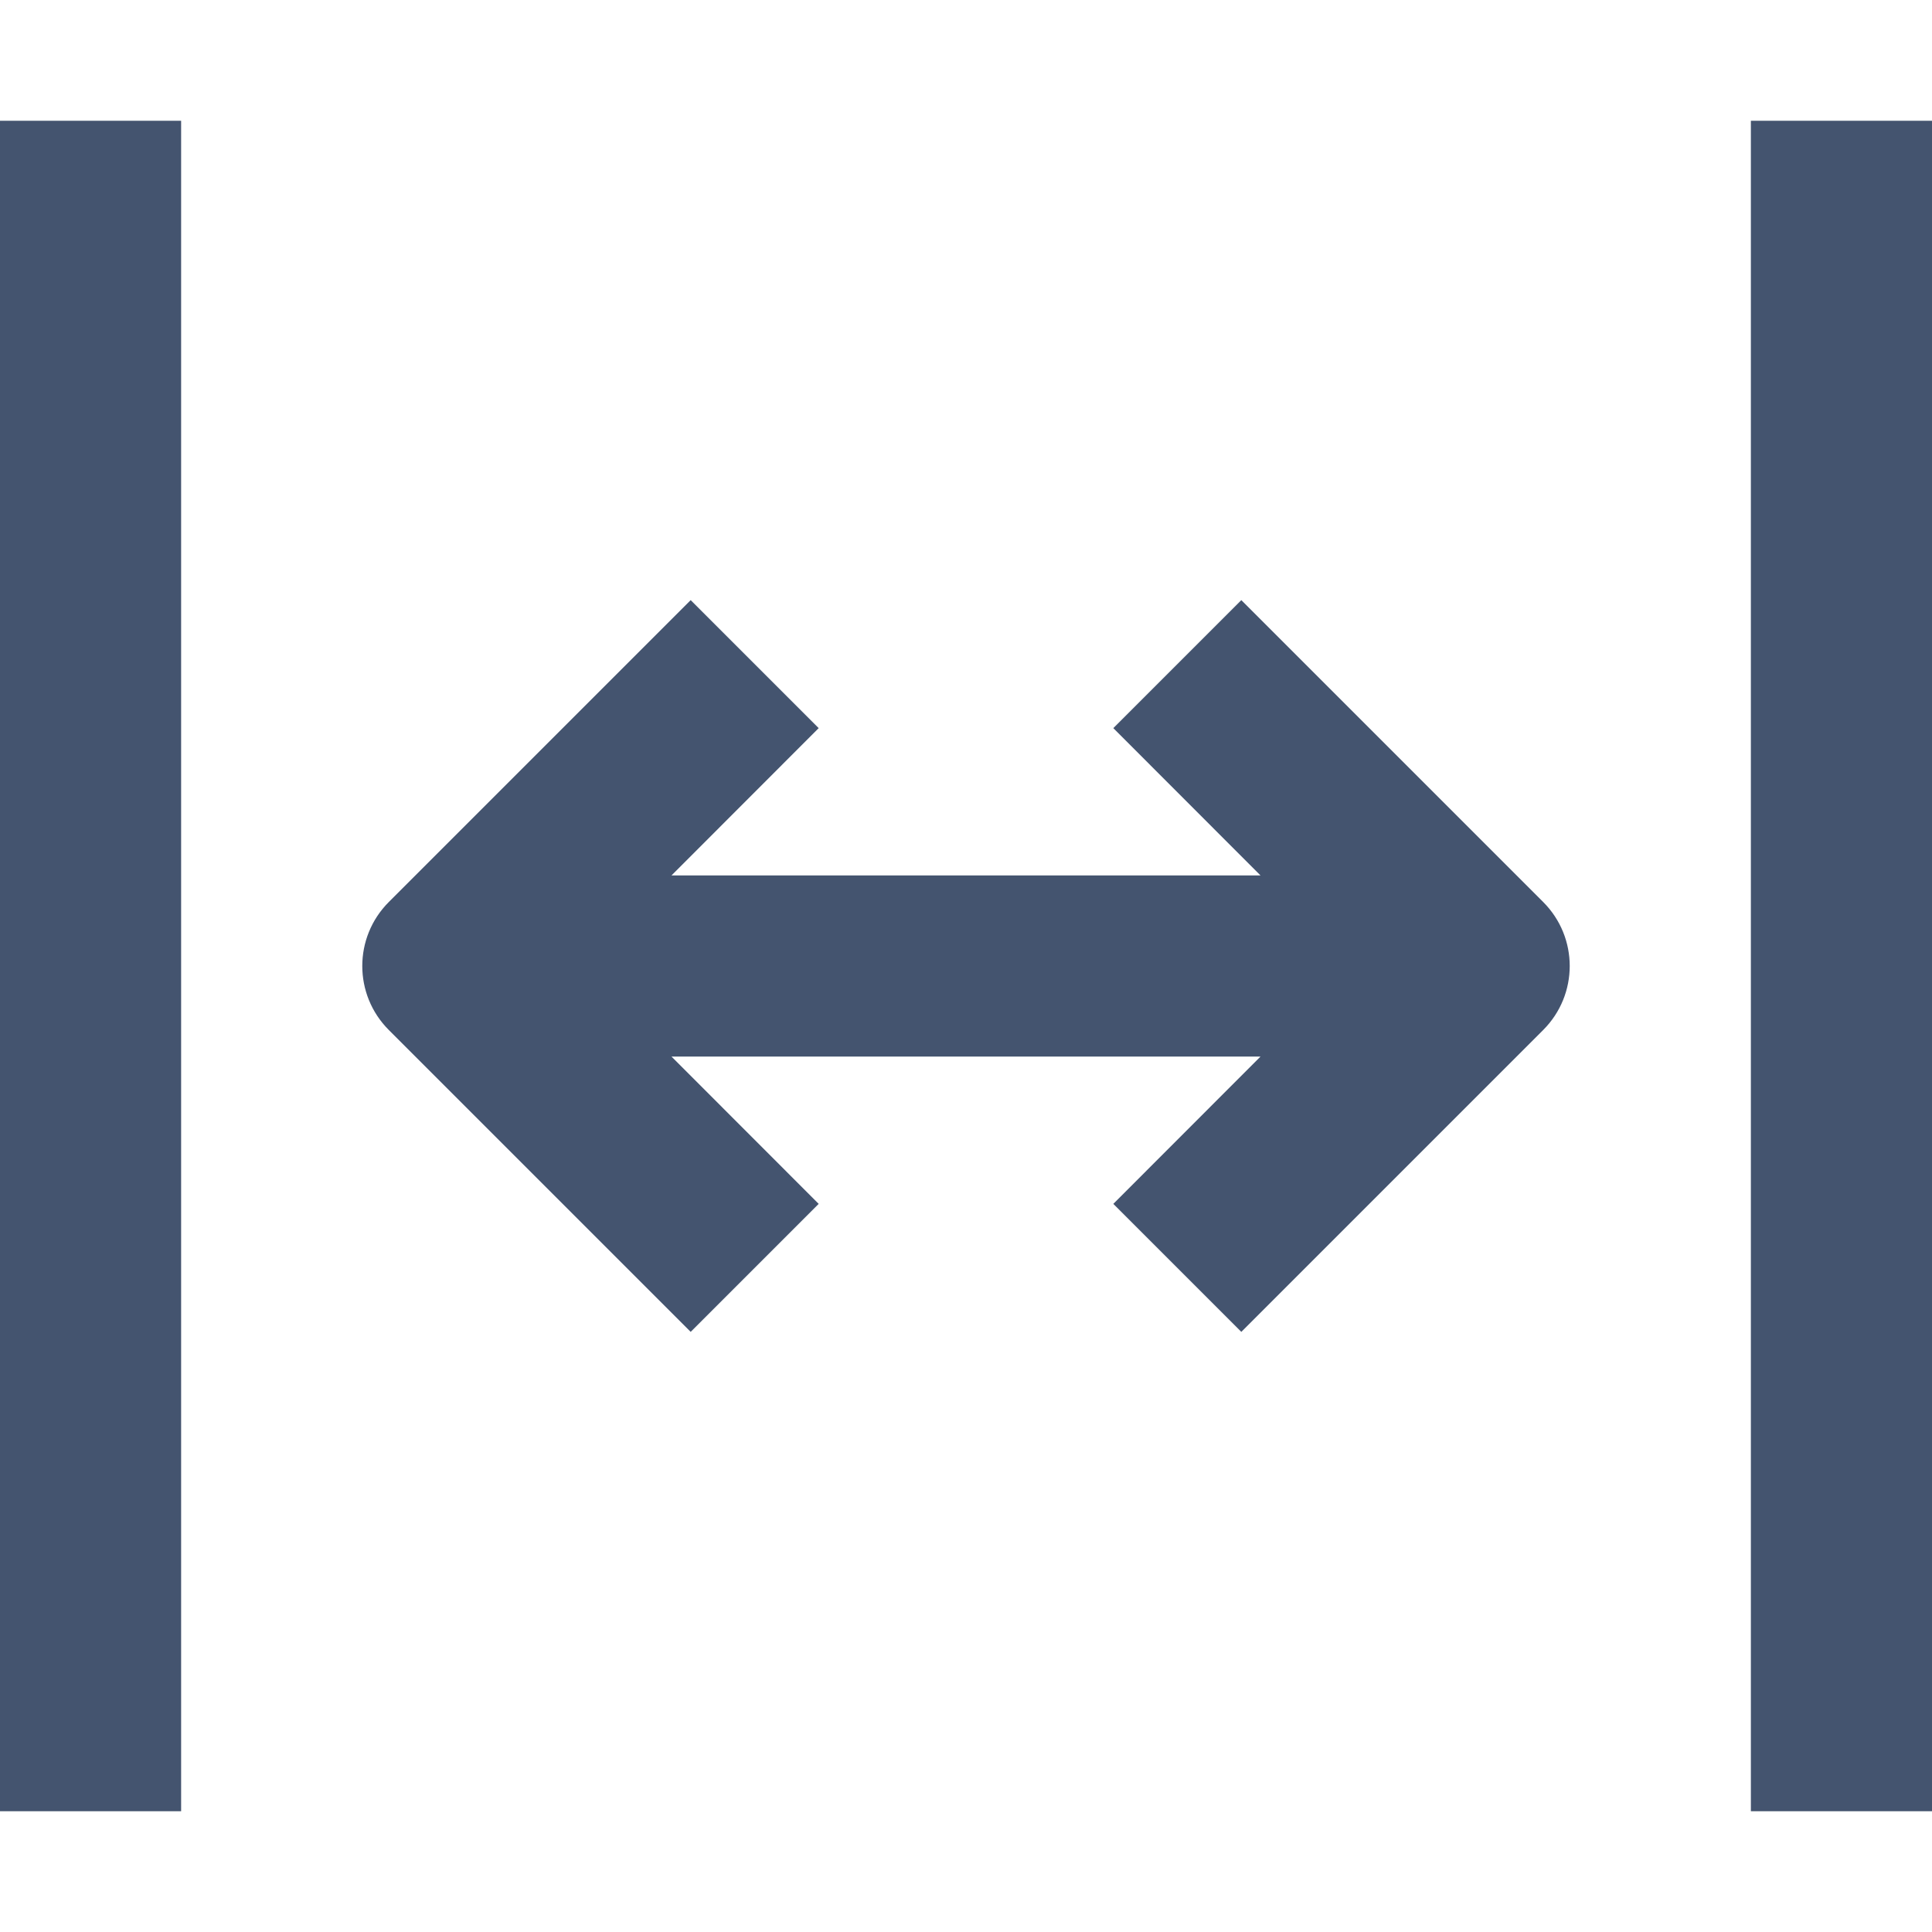
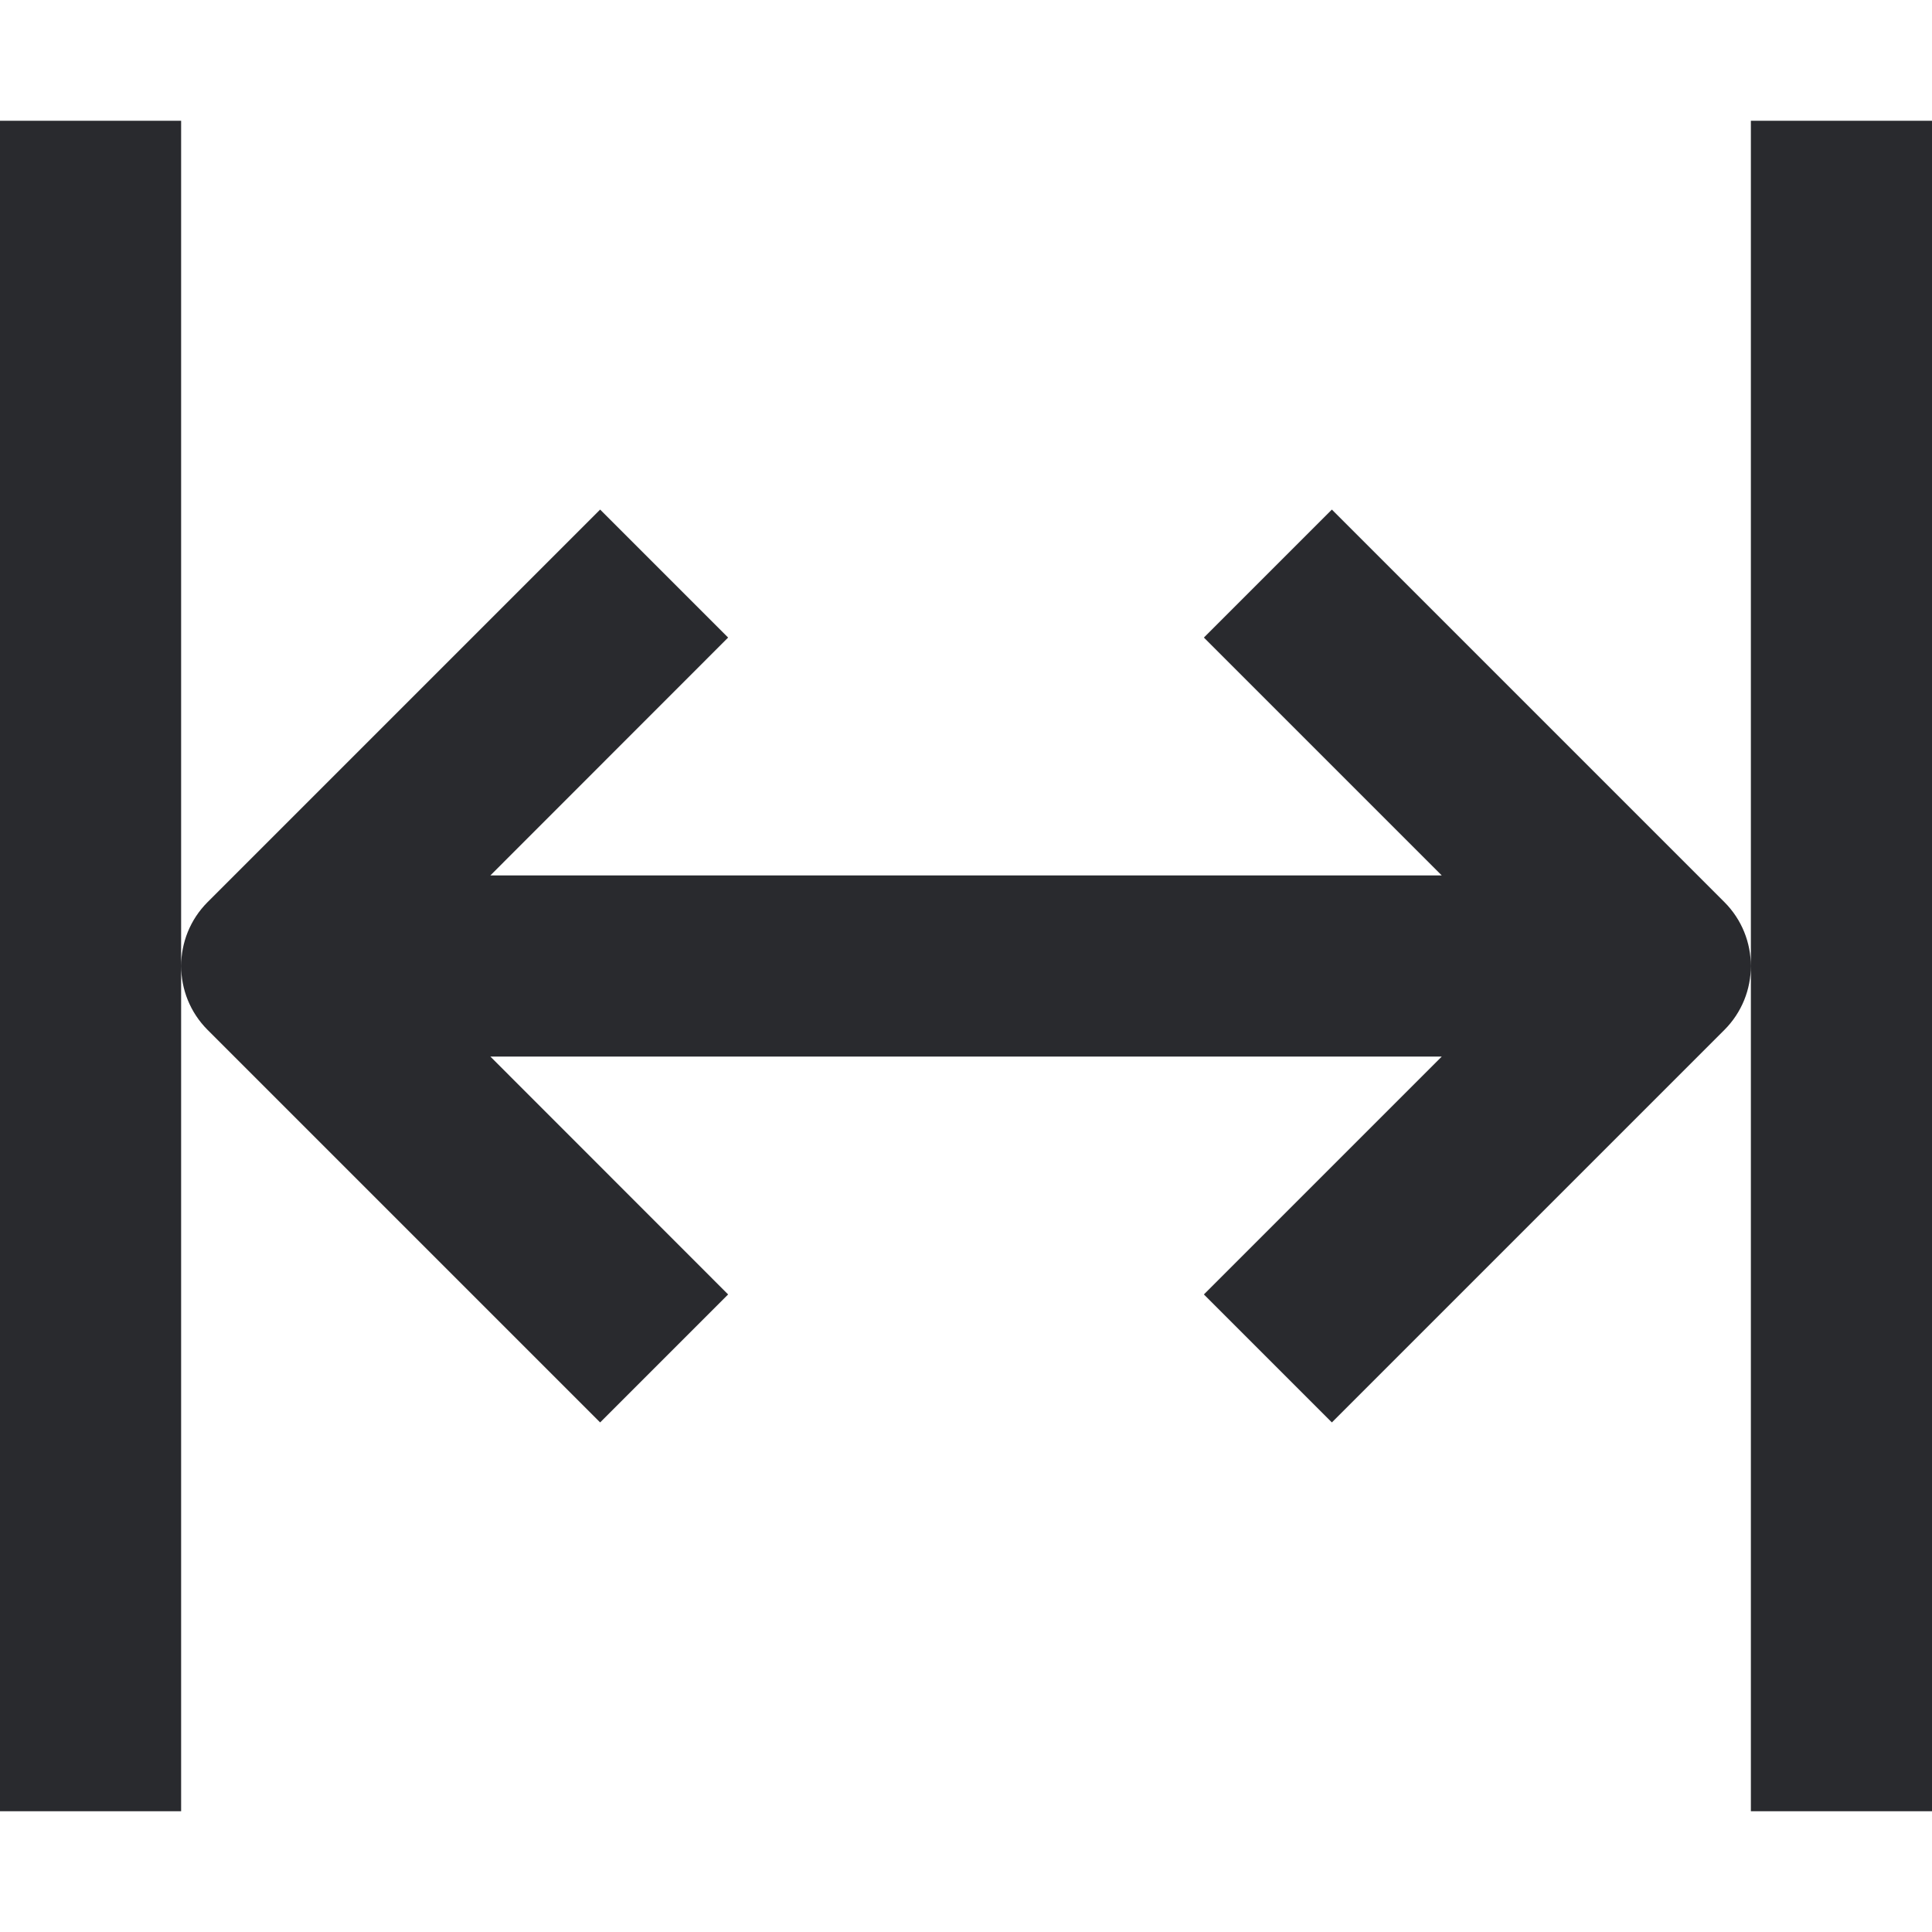
<svg xmlns="http://www.w3.org/2000/svg" width="16" height="16" viewBox="0 0 16 16" fill="none">
-   <path fill-rule="evenodd" clip-rule="evenodd" d="M0 15V1H1.5V15H0ZM16 15H14.5V1H16V15ZM3.22 7.47L5.72 4.97L6.78 6.03L5.561 7.25H10.439L9.22 6.03L10.28 4.97L12.78 7.47C13.073 7.763 13.073 8.237 12.78 8.53L10.28 11.03L9.22 9.97L10.439 8.75H5.561L6.78 9.97L5.72 11.03L3.22 8.53C2.927 8.237 2.927 7.763 3.22 7.47Z" fill="#44546F" />
+   <path d="M1.5 1V15H0V1H1.5ZM16 1V15H14.5V1H16ZM14.28 7.47C14.573 7.763 14.573 8.237 14.28 8.53L11.03 11.78L9.97 10.72L11.94 8.75H4.061L6.03 10.72L4.97 11.78L1.72 8.53C1.427 8.237 1.427 7.763 1.72 7.47L4.97 4.22L6.03 5.28L4.061 7.25H11.94L9.97 5.28L11.03 4.22L14.28 7.47Z" fill="#292A2E" />
</svg>
